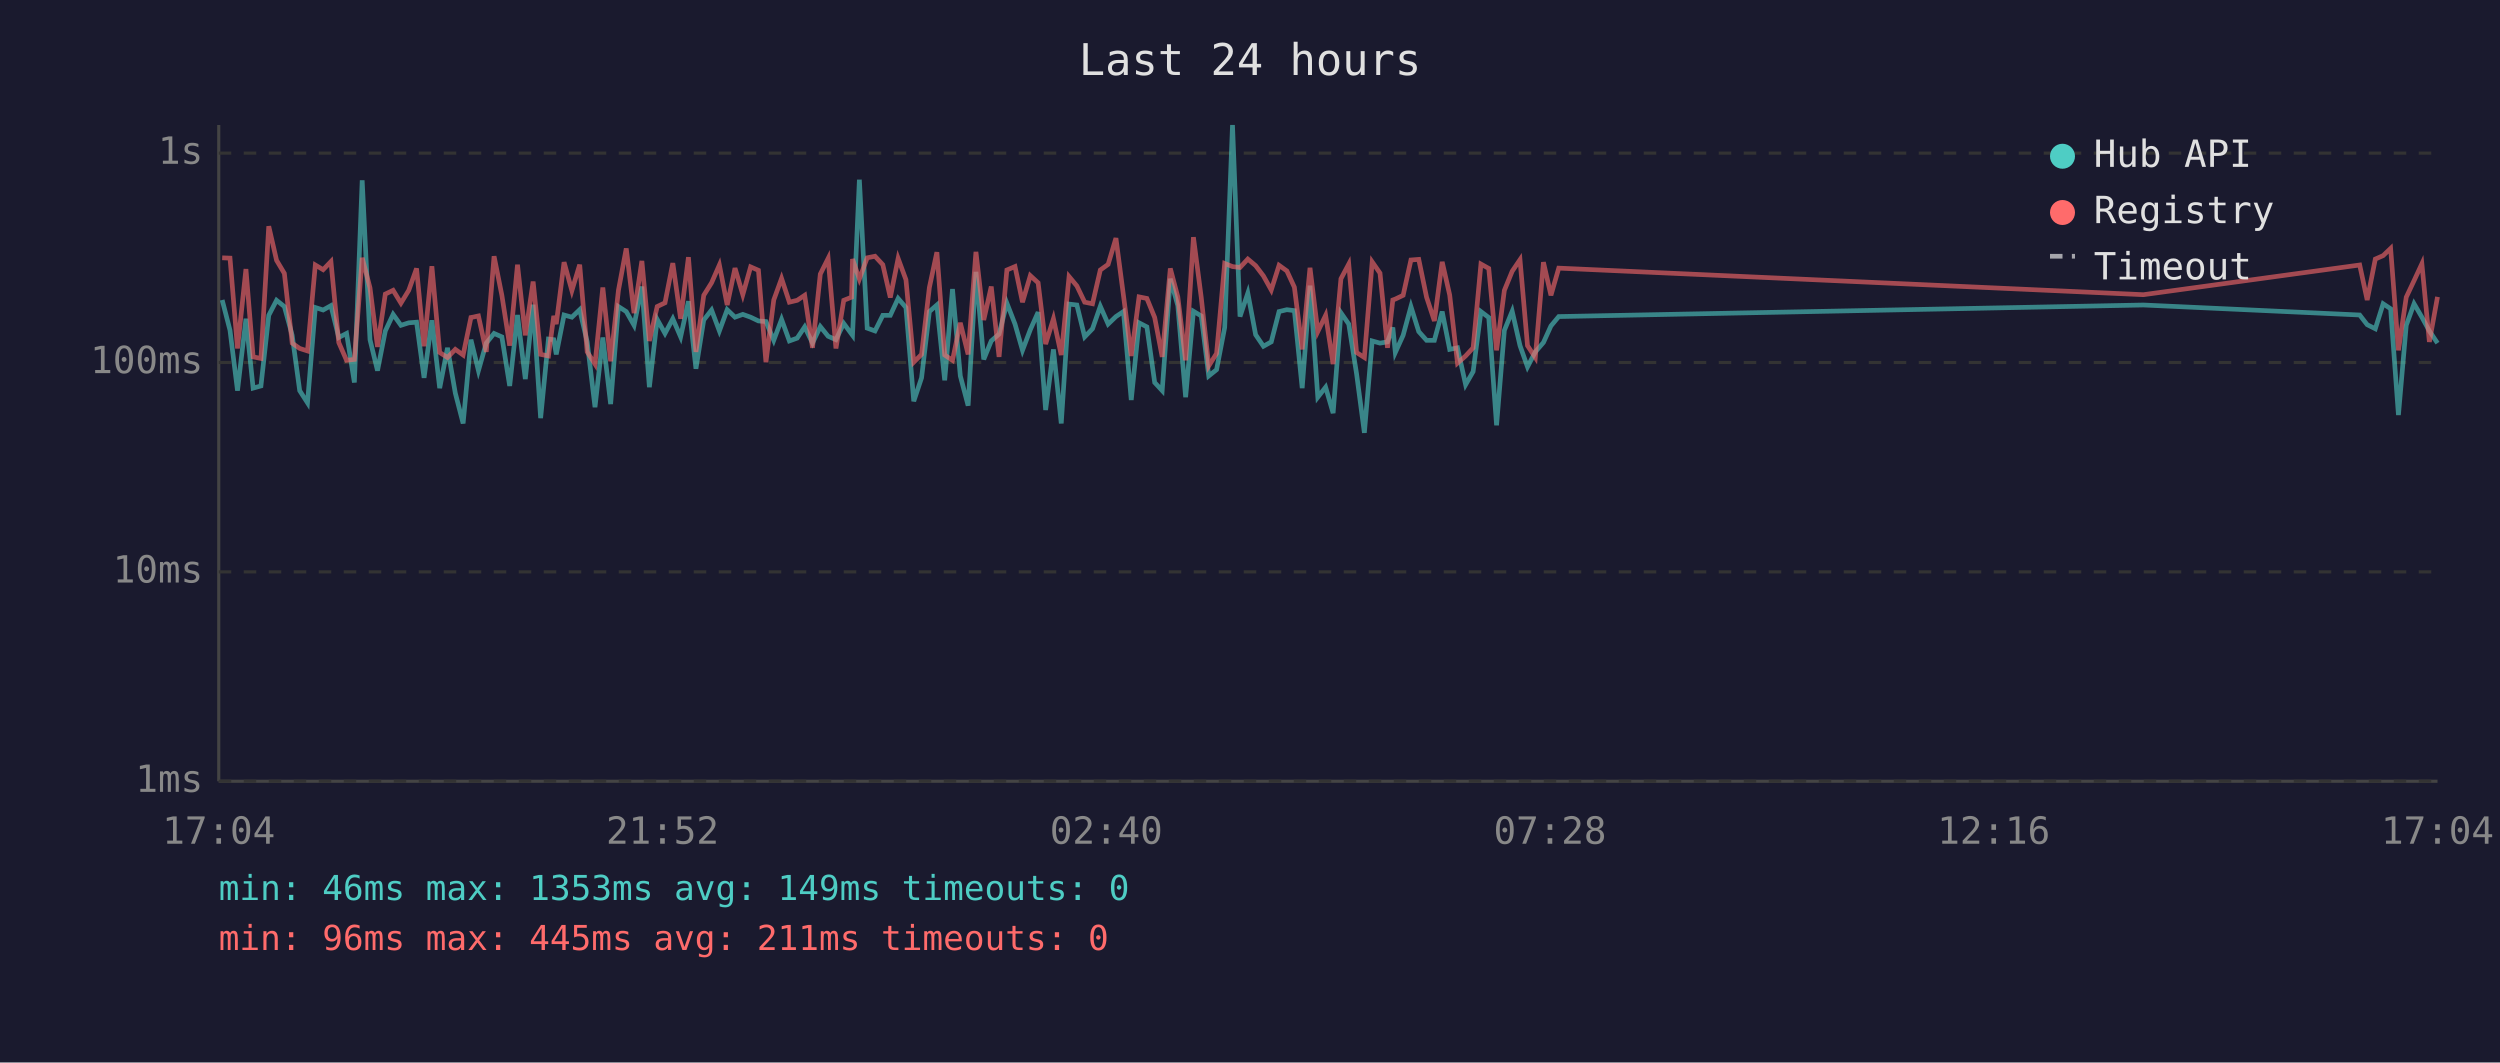
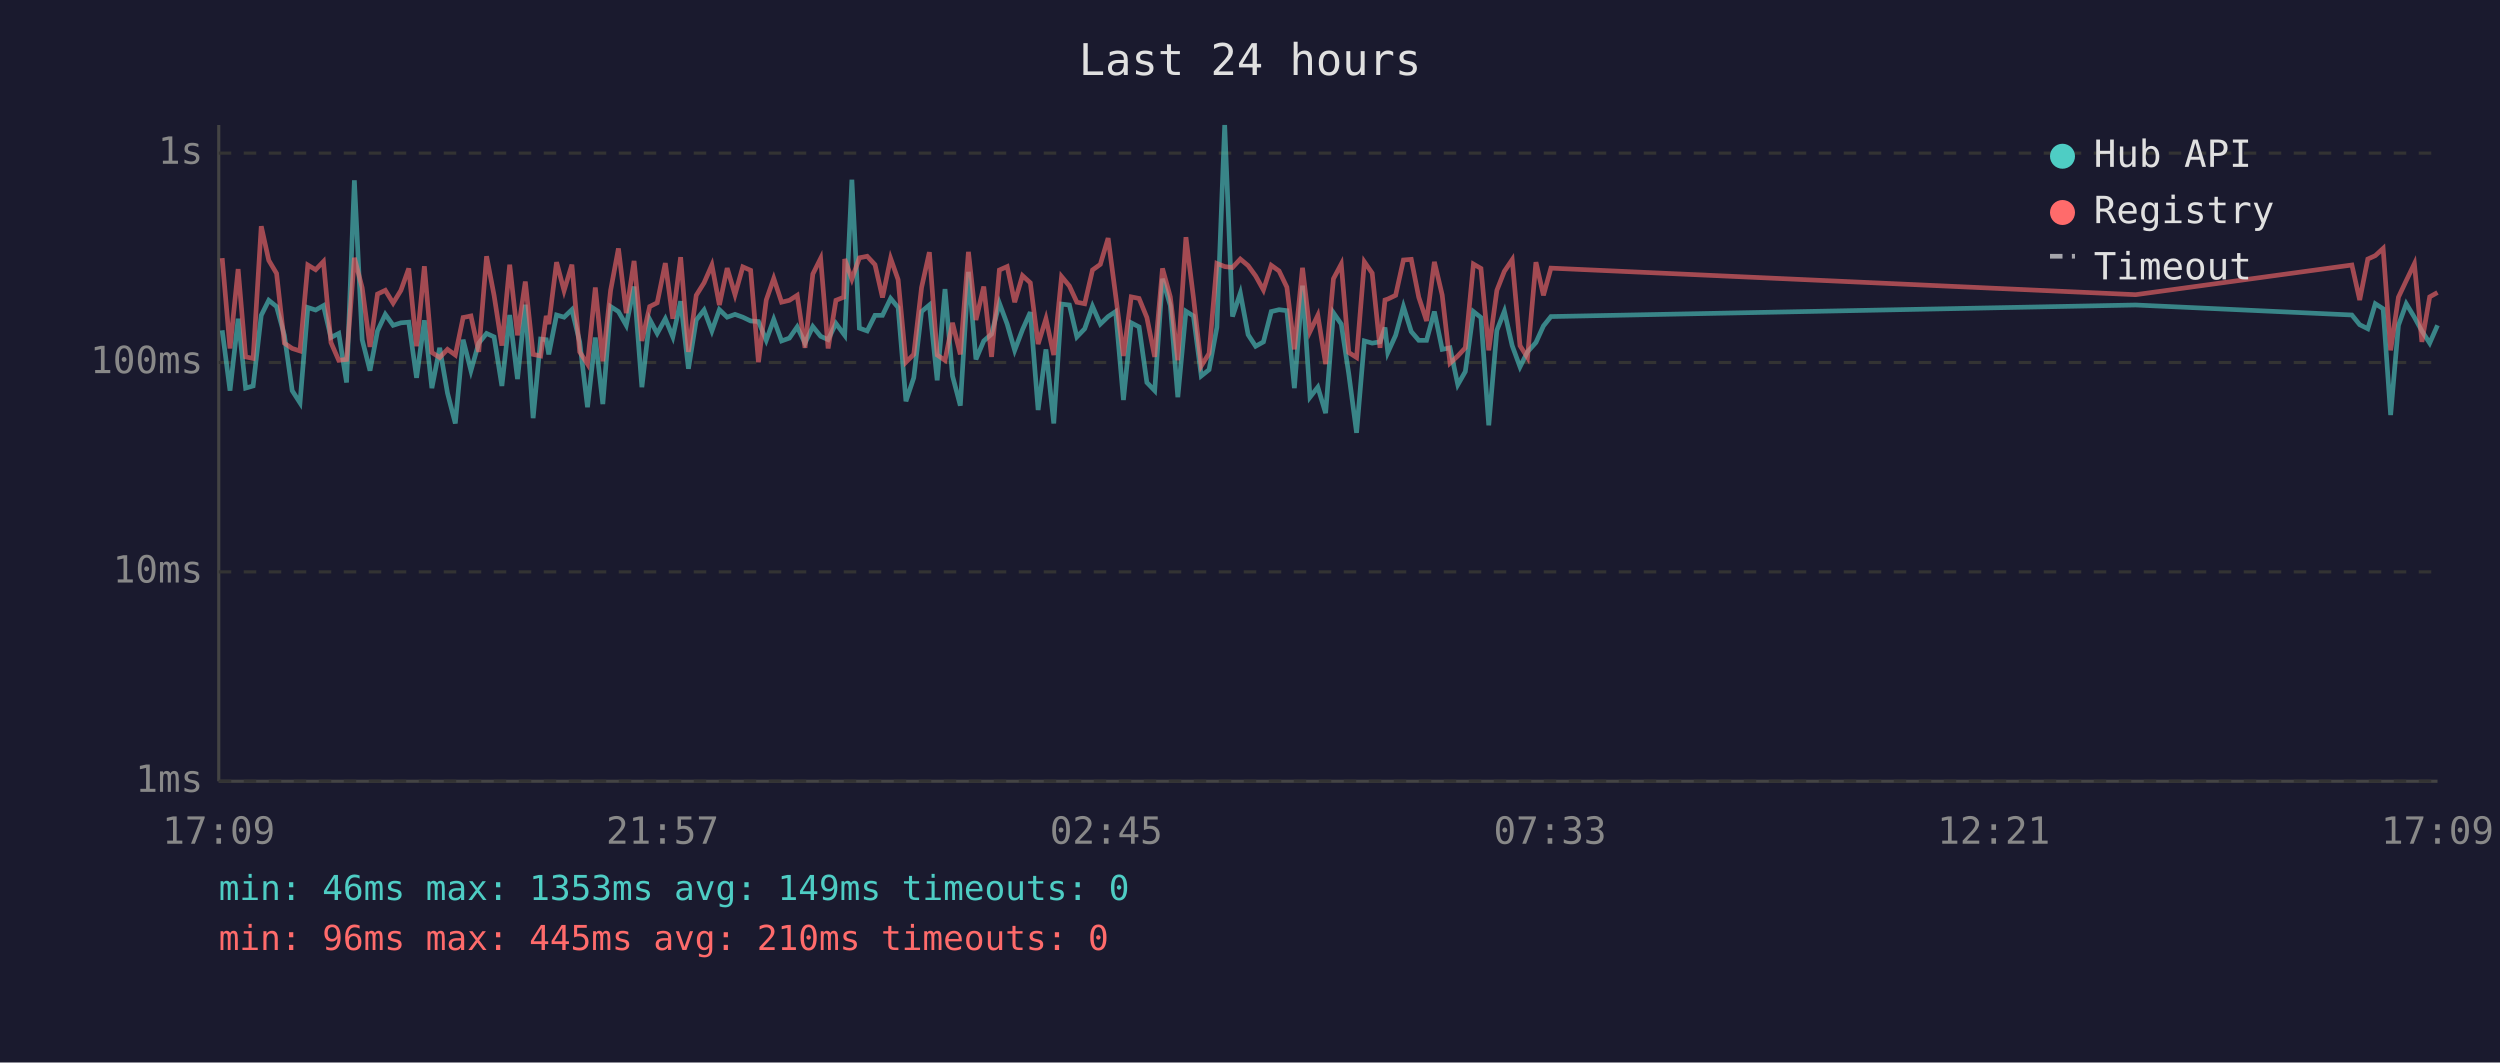
<svg xmlns="http://www.w3.org/2000/svg" viewBox="0 0 800 340" font-family="monospace" font-size="12">
  <rect width="800" height="340" fill="#1a1a2e" />
  <text x="400" y="24" fill="#e0e0e0" font-size="14" text-anchor="middle">Last 24 hours</text>
  <line x1="70" y1="40" x2="70" y2="250" stroke="#444" stroke-width="1" />
  <line x1="70" y1="250" x2="780" y2="250" stroke="#444" stroke-width="1" />
  <line x1="70" y1="250" x2="780" y2="250" stroke="#333" stroke-width="1" stroke-dasharray="4" />
  <text x="65" y="250" fill="#888" text-anchor="end" dominant-baseline="middle">1ms</text>
  <line x1="70" y1="183" x2="780" y2="183" stroke="#333" stroke-width="1" stroke-dasharray="4" />
  <text x="65" y="183" fill="#888" text-anchor="end" dominant-baseline="middle">10ms</text>
  <line x1="70" y1="116" x2="780" y2="116" stroke="#333" stroke-width="1" stroke-dasharray="4" />
  <text x="65" y="116" fill="#888" text-anchor="end" dominant-baseline="middle">100ms</text>
  <line x1="70" y1="49" x2="780" y2="49" stroke="#333" stroke-width="1" stroke-dasharray="4" />
  <text x="65" y="49" fill="#888" text-anchor="end" dominant-baseline="middle">1s</text>
-   <text x="70" y="270" fill="#888" text-anchor="middle">17:04</text>
-   <text x="212" y="270" fill="#888" text-anchor="middle">21:52</text>
-   <text x="354" y="270" fill="#888" text-anchor="middle">02:40</text>
-   <text x="496" y="270" fill="#888" text-anchor="middle">07:28</text>
-   <text x="638" y="270" fill="#888" text-anchor="middle">12:16</text>
-   <text x="780" y="270" fill="#888" text-anchor="middle">17:04</text>
-   <polyline points="71.1,96.0 73.6,105.7 76.0,125.0 78.7,102.0 81.0,124.2 83.5,123.5 86.0,100.9 88.5,96.1 91.0,98.1 93.5,107.3 95.9,125.0 98.4,128.9 100.9,98.4 103.4,99.2 105.9,97.8 108.4,108.0 110.9,106.7 113.4,122.4 115.9,57.7 118.4,108.7 120.8,118.6 123.3,105.9 125.8,100.6 128.3,104.1 130.8,103.3 133.3,103.1 135.7,120.9 138.2,102.5 140.7,124.2 143.2,111.3 145.7,125.8 148.2,135.5 150.7,108.7 153.1,118.6 155.6,109.8 158.1,106.7 160.6,107.8 163.1,123.5 165.6,100.8 168.1,121.3 170.6,97.5 173.0,133.8 175.5,108.5 177.2,108.7 178.0,113.4 180.5,100.8 183.0,101.5 185.5,99.1 187.9,109.4 190.4,130.3 192.9,108.0 195.4,129.3 197.9,98.1 200.4,99.7 202.9,104.1 205.4,91.7 207.8,123.9 210.3,102.2 212.8,106.7 215.3,102.0 217.8,107.8 220.3,96.4 222.7,118.0 225.2,102.4 227.7,99.2 230.2,105.9 232.7,99.1 235.2,101.5 237.7,100.6 240.2,101.5 242.7,102.7 245.1,102.9 247.6,108.9 250.1,102.2 252.6,109.1 255.1,108.2 257.5,104.6 260.0,109.8 262.5,104.5 265.0,107.6 267.5,108.7 270.0,103.5 272.5,106.9 272.8,107.3 275.0,57.5 277.5,105.0 280.0,105.9 282.5,100.9 284.9,100.9 287.4,95.5 289.9,98.4 292.4,128.4 294.9,120.9 297.4,99.7 299.8,97.6 302.3,121.7 304.8,92.5 307.3,120.3 309.8,129.8 312.3,87.0 314.8,115.0 317.2,109.1 319.7,106.9 322.2,97.0 324.8,103.7 327.2,112.1 329.7,105.5 332.2,99.9 334.6,131.2 337.1,111.8 339.6,135.5 342.1,97.3 344.6,97.6 347.1,107.8 349.6,105.2 352.1,98.0 354.6,103.7 357.1,101.3 359.5,99.7 362.0,128.0 364.5,103.3 367.0,104.6 369.5,122.4 371.9,125.0 374.5,89.2 376.9,97.8 379.4,127.1 381.9,99.6 384.4,101.1 386.8,120.3 389.3,118.3 391.9,104.8 394.4,40.0 396.8,101.3 399.3,93.8 401.8,107.1 404.3,110.8 406.8,109.4 409.3,99.7 411.8,99.1 414.2,99.4 416.7,124.2 419.2,91.4 421.7,127.1 424.2,123.9 426.6,132.2 429.1,100.1 431.6,103.7 434.1,119.6 436.6,138.5 439.1,109.1 441.6,109.8 444.0,109.4 445.7,104.8 446.5,112.8 449.0,107.3 451.5,98.1 454.0,106.1 456.5,108.9 459.0,108.9 461.5,99.7 463.9,111.8 466.4,111.3 469.0,123.1 471.4,118.9 473.9,99.7 476.4,101.6 478.9,136.1 481.4,105.7 483.9,99.6 486.4,110.6 488.8,117.4 491.3,112.6 493.9,109.6 496.3,104.3 498.8,101.3 685.9,97.6 755.1,100.8 757.5,103.9 760.1,105.2 762.6,97.2 765.0,98.8 767.5,132.8 770.0,104.1 772.5,97.2 775.0,101.5 777.4,105.9 780.0,109.8" fill="none" stroke="#4ecdc4" stroke-width="1.5" opacity="0.6" />
-   <polyline points="71.1,82.5 73.6,82.6 76.0,111.5 78.7,86.1 81.0,114.2 83.5,114.7 86.0,72.4 88.5,83.3 91.0,87.5 93.5,109.8 95.9,111.5 98.4,112.3 100.9,84.8 103.4,86.3 105.9,83.7 108.4,109.6 110.9,115.3 113.4,115.0 115.9,82.5 118.4,92.1 120.8,111.0 123.3,94.1 125.8,92.9 128.3,97.0 130.8,92.9 133.3,85.9 135.7,110.8 138.2,85.2 140.7,112.8 143.2,114.4 145.7,111.8 148.2,113.6 150.7,101.6 153.1,101.1 155.6,112.6 158.1,82.0 160.6,94.5 163.1,110.6 165.6,84.7 168.1,107.3 170.6,90.1 173.0,113.4 175.5,113.9 177.2,101.1 178.0,103.7 180.5,83.9 183.0,93.0 185.5,84.7 187.9,112.6 190.4,116.5 192.9,92.0 195.4,115.6 197.9,92.9 200.4,79.5 202.9,100.2 205.4,83.5 207.8,109.1 210.3,98.1 212.8,96.9 215.3,84.2 217.8,102.0 220.3,82.3 222.7,112.6 225.2,94.5 227.7,90.5 230.2,84.8 232.7,97.6 235.2,85.8 237.7,94.3 240.2,85.4 242.7,86.5 245.1,115.9 247.6,96.0 250.1,89.1 252.6,96.7 255.1,96.1 257.5,94.5 260.0,111.3 262.5,87.7 265.0,82.7 267.5,111.5 270.0,96.1 272.5,95.1 272.8,82.9 275.0,89.3 277.5,82.5 280.0,82.0 282.5,84.7 284.9,95.2 287.4,82.7 289.9,89.5 292.4,115.9 294.9,113.4 297.4,92.0 299.8,80.7 302.3,113.6 304.8,115.3 307.3,103.3 309.8,113.4 312.3,80.6 314.8,102.4 317.2,91.7 319.7,114.2 322.2,86.4 324.8,85.3 327.2,96.7 329.7,88.2 332.2,90.5 334.6,110.1 337.1,102.0 339.6,113.6 342.1,88.5 344.6,91.5 347.1,96.7 349.6,97.2 352.1,86.4 354.6,84.6 357.1,76.2 359.5,94.5 362.0,113.9 364.5,95.0 367.0,95.5 369.5,101.6 371.9,114.2 374.5,85.9 376.9,95.0 379.4,115.3 381.9,75.9 384.4,95.2 386.8,117.1 389.3,113.1 391.9,84.3 394.4,85.3 396.8,85.6 399.3,82.9 401.8,85.0 404.3,88.3 406.8,92.8 409.3,84.9 411.8,86.7 414.2,91.9 416.7,111.8 419.2,85.7 421.7,106.1 424.2,100.9 426.6,116.5 429.1,89.2 431.6,84.5 434.1,112.8 436.6,114.4 439.1,83.8 441.6,87.4 444.0,111.3 445.7,96.0 446.5,95.7 449.0,94.5 451.5,83.2 454.0,83.0 456.5,95.1 459.0,102.7 461.5,83.8 463.9,94.4 466.4,116.2 469.0,113.9 471.4,111.3 473.9,84.5 476.4,85.9 478.9,112.1 481.4,92.9 483.9,86.8 486.4,83.1 488.8,110.6 491.3,114.4 493.9,83.9 496.3,94.5 498.8,85.8 685.9,94.3 755.1,84.8 757.5,96.0 760.1,82.9 762.6,81.8 765.0,79.5 767.5,112.1 770.0,95.1 772.5,89.8 775.0,84.4 777.4,109.4 780.0,95.0" fill="none" stroke="#ff6b6b" stroke-width="1.5" opacity="0.6" />
+   <text x="70" y="270" fill="#888" text-anchor="middle">17:09</text>
+   <text x="212" y="270" fill="#888" text-anchor="middle">21:57</text>
+   <text x="354" y="270" fill="#888" text-anchor="middle">02:45</text>
+   <text x="496" y="270" fill="#888" text-anchor="middle">07:33</text>
+   <text x="638" y="270" fill="#888" text-anchor="middle">12:21</text>
+   <text x="780" y="270" fill="#888" text-anchor="middle">17:09</text>
+   <polyline points="71.1,105.7 73.6,125.0 76.2,102.0 78.6,124.2 81.0,123.5 83.6,100.9 86.0,96.1 88.5,98.1 91.0,107.3 93.5,125.0 96.0,128.9 98.5,98.4 101.0,99.2 103.5,97.8 105.9,108.0 108.4,106.7 110.9,122.4 113.4,57.7 115.9,108.7 118.4,118.6 120.8,105.9 123.3,100.6 125.8,104.1 128.3,103.3 130.8,103.1 133.3,120.9 135.8,102.5 138.2,124.2 140.7,111.3 143.2,125.8 145.7,135.5 148.2,108.7 150.7,118.6 153.2,109.8 155.7,106.7 158.1,107.8 160.6,123.5 163.1,100.8 165.6,121.3 168.1,97.5 170.6,133.8 173.0,108.5 174.8,108.7 175.6,113.4 178.1,100.8 180.5,101.5 183.0,99.1 185.5,109.4 188.0,130.3 190.5,108.0 192.9,129.3 195.4,98.1 197.9,99.7 200.4,104.1 202.9,91.7 205.4,123.9 207.9,102.2 210.3,106.7 212.9,102.0 215.3,107.8 217.8,96.4 220.3,118.0 222.8,102.4 225.3,99.2 227.8,105.9 230.2,99.1 232.7,101.5 235.2,100.6 237.7,101.5 240.2,102.7 242.7,102.9 245.2,108.9 247.6,102.2 250.1,109.1 252.6,108.2 255.1,104.6 257.6,109.8 260.1,104.5 262.6,107.6 265.0,108.7 267.5,103.5 270.0,106.9 270.3,107.3 272.6,57.5 275.0,105.0 277.5,105.9 280.0,100.9 282.4,100.9 285.0,95.5 287.4,98.4 289.9,128.4 292.4,120.9 294.9,99.7 297.4,97.6 299.9,121.7 302.4,92.5 304.8,120.3 307.3,129.8 309.9,87.0 312.3,115.0 314.8,109.1 317.3,106.9 319.8,97.0 322.3,103.7 324.7,112.1 327.2,105.5 329.7,99.9 332.2,131.2 334.7,111.8 337.2,135.5 339.7,97.3 342.2,97.6 344.6,107.8 347.1,105.2 349.6,98.0 352.1,103.7 354.6,101.3 357.0,99.7 359.5,128.0 362.0,103.3 364.5,104.6 367.0,122.4 369.5,125.0 372.0,89.2 374.5,97.8 376.9,127.1 379.5,99.6 381.9,101.1 384.4,120.3 386.9,118.3 389.4,104.8 391.9,40.0 394.4,101.3 396.9,93.8 399.4,107.1 401.8,110.8 404.3,109.4 406.8,99.7 409.3,99.1 411.8,99.4 414.2,124.2 416.8,91.4 419.2,127.1 421.7,123.9 424.2,132.2 426.7,100.1 429.2,103.7 431.6,119.6 434.1,138.5 436.6,109.1 439.1,109.8 441.6,109.4 443.2,104.8 444.1,112.8 446.6,107.3 449.1,98.1 451.6,106.1 454.0,108.9 456.5,108.9 459.0,99.7 461.5,111.8 464.0,111.3 466.5,123.1 468.9,118.9 471.5,99.7 473.9,101.6 476.4,136.1 479.0,105.7 481.4,99.6 483.9,110.6 486.4,117.4 488.8,112.6 491.5,109.6 493.9,104.3 496.3,101.3 683.4,97.6 752.6,100.8 755.1,103.9 757.7,105.2 760.1,97.2 762.6,98.8 765.0,132.8 767.5,104.1 770.0,97.2 772.6,101.5 775.0,105.9 777.5,109.8 780.0,104.1" fill="none" stroke="#4ecdc4" stroke-width="1.5" opacity="0.6" />
+   <polyline points="71.1,82.6 73.6,111.5 76.2,86.1 78.6,114.2 81.0,114.7 83.6,72.4 86.0,83.3 88.5,87.5 91.0,109.8 93.5,111.5 96.0,112.3 98.5,84.8 101.0,86.3 103.5,83.7 105.9,109.6 108.4,115.3 110.9,115.0 113.4,82.5 115.9,92.1 118.4,111.0 120.8,94.1 123.3,92.9 125.8,97.0 128.3,92.9 130.8,85.9 133.3,110.8 135.8,85.2 138.2,112.8 140.7,114.4 143.2,111.8 145.7,113.6 148.2,101.6 150.7,101.1 153.2,112.6 155.7,82.0 158.1,94.5 160.6,110.6 163.1,84.7 165.6,107.3 168.1,90.1 170.6,113.4 173.0,113.9 174.8,101.1 175.6,103.7 178.1,83.9 180.5,93.0 183.0,84.7 185.5,112.6 188.0,116.5 190.5,92.0 192.9,115.6 195.4,92.9 197.9,79.5 200.4,100.2 202.9,83.5 205.4,109.1 207.9,98.1 210.3,96.9 212.9,84.2 215.3,102.0 217.8,82.3 220.3,112.6 222.8,94.5 225.3,90.5 227.8,84.8 230.2,97.6 232.7,85.8 235.2,94.3 237.7,85.4 240.2,86.5 242.7,115.9 245.2,96.0 247.6,89.1 250.1,96.7 252.6,96.1 255.1,94.5 257.6,111.3 260.1,87.7 262.6,82.7 265.0,111.5 267.5,96.1 270.0,95.1 270.3,82.9 272.6,89.3 275.0,82.5 277.5,82.0 280.0,84.7 282.4,95.2 285.0,82.7 287.4,89.5 289.9,115.9 292.4,113.4 294.9,92.0 297.4,80.7 299.9,113.6 302.4,115.3 304.8,103.3 307.3,113.4 309.9,80.6 312.3,102.4 314.8,91.7 317.3,114.2 319.8,86.4 322.3,85.3 324.7,96.7 327.2,88.2 329.7,90.5 332.2,110.1 334.7,102.0 337.2,113.6 339.7,88.5 342.2,91.5 344.6,96.7 347.1,97.2 349.6,86.4 352.1,84.6 354.6,76.2 357.0,94.5 359.5,113.9 362.0,95.0 364.5,95.5 367.0,101.6 369.5,114.2 372.0,85.9 374.5,95.0 376.9,115.3 379.5,75.9 381.9,95.2 384.4,117.1 386.9,113.1 389.4,84.3 391.9,85.3 394.4,85.6 396.9,82.9 399.4,85.0 401.8,88.3 404.3,92.8 406.8,84.9 409.3,86.7 411.8,91.9 414.2,111.8 416.8,85.7 419.2,106.1 421.7,100.9 424.2,116.5 426.7,89.2 429.2,84.5 431.6,112.8 434.1,114.4 436.6,83.8 439.1,87.4 441.6,111.3 443.2,96.0 444.1,95.7 446.6,94.5 449.1,83.2 451.6,83.0 454.0,95.1 456.5,102.7 459.0,83.8 461.5,94.4 464.0,116.2 466.5,113.9 468.9,111.3 471.5,84.5 473.9,85.9 476.4,112.1 479.0,92.9 481.4,86.8 483.9,83.1 486.4,110.6 488.8,114.4 491.5,83.9 493.9,94.5 496.3,85.8 683.4,94.3 752.6,84.8 755.1,96.0 757.7,82.9 760.1,81.8 762.6,79.5 765.0,112.1 767.5,95.1 770.0,89.8 772.6,84.4 775.0,109.4 777.5,95.0 780.0,93.6" fill="none" stroke="#ff6b6b" stroke-width="1.5" opacity="0.6" />
  <circle cx="660" cy="50" r="4" fill="#4ecdc4" />
  <text x="670" y="50" fill="#e0e0e0" dominant-baseline="middle">Hub API</text>
  <circle cx="660" cy="68" r="4" fill="#ff6b6b" />
  <text x="670" y="68" fill="#e0e0e0" dominant-baseline="middle">Registry</text>
  <line x1="656" y1="82" x2="664" y2="82" stroke="#e0e0e0" stroke-width="1.5" stroke-dasharray="4,3" opacity="0.7" />
  <text x="670" y="86" fill="#e0e0e0" dominant-baseline="middle">Timeout</text>
  <text x="70" y="288" fill="#4ecdc4" font-size="11">min: 46ms  max: 1353ms  avg: 149ms  timeouts: 0</text>
-   <text x="70" y="304" fill="#ff6b6b" font-size="11">min: 96ms  max: 445ms  avg: 211ms  timeouts: 0</text>
+   <text x="70" y="304" fill="#ff6b6b" font-size="11">min: 96ms  max: 445ms  avg: 210ms  timeouts: 0</text>
</svg>
